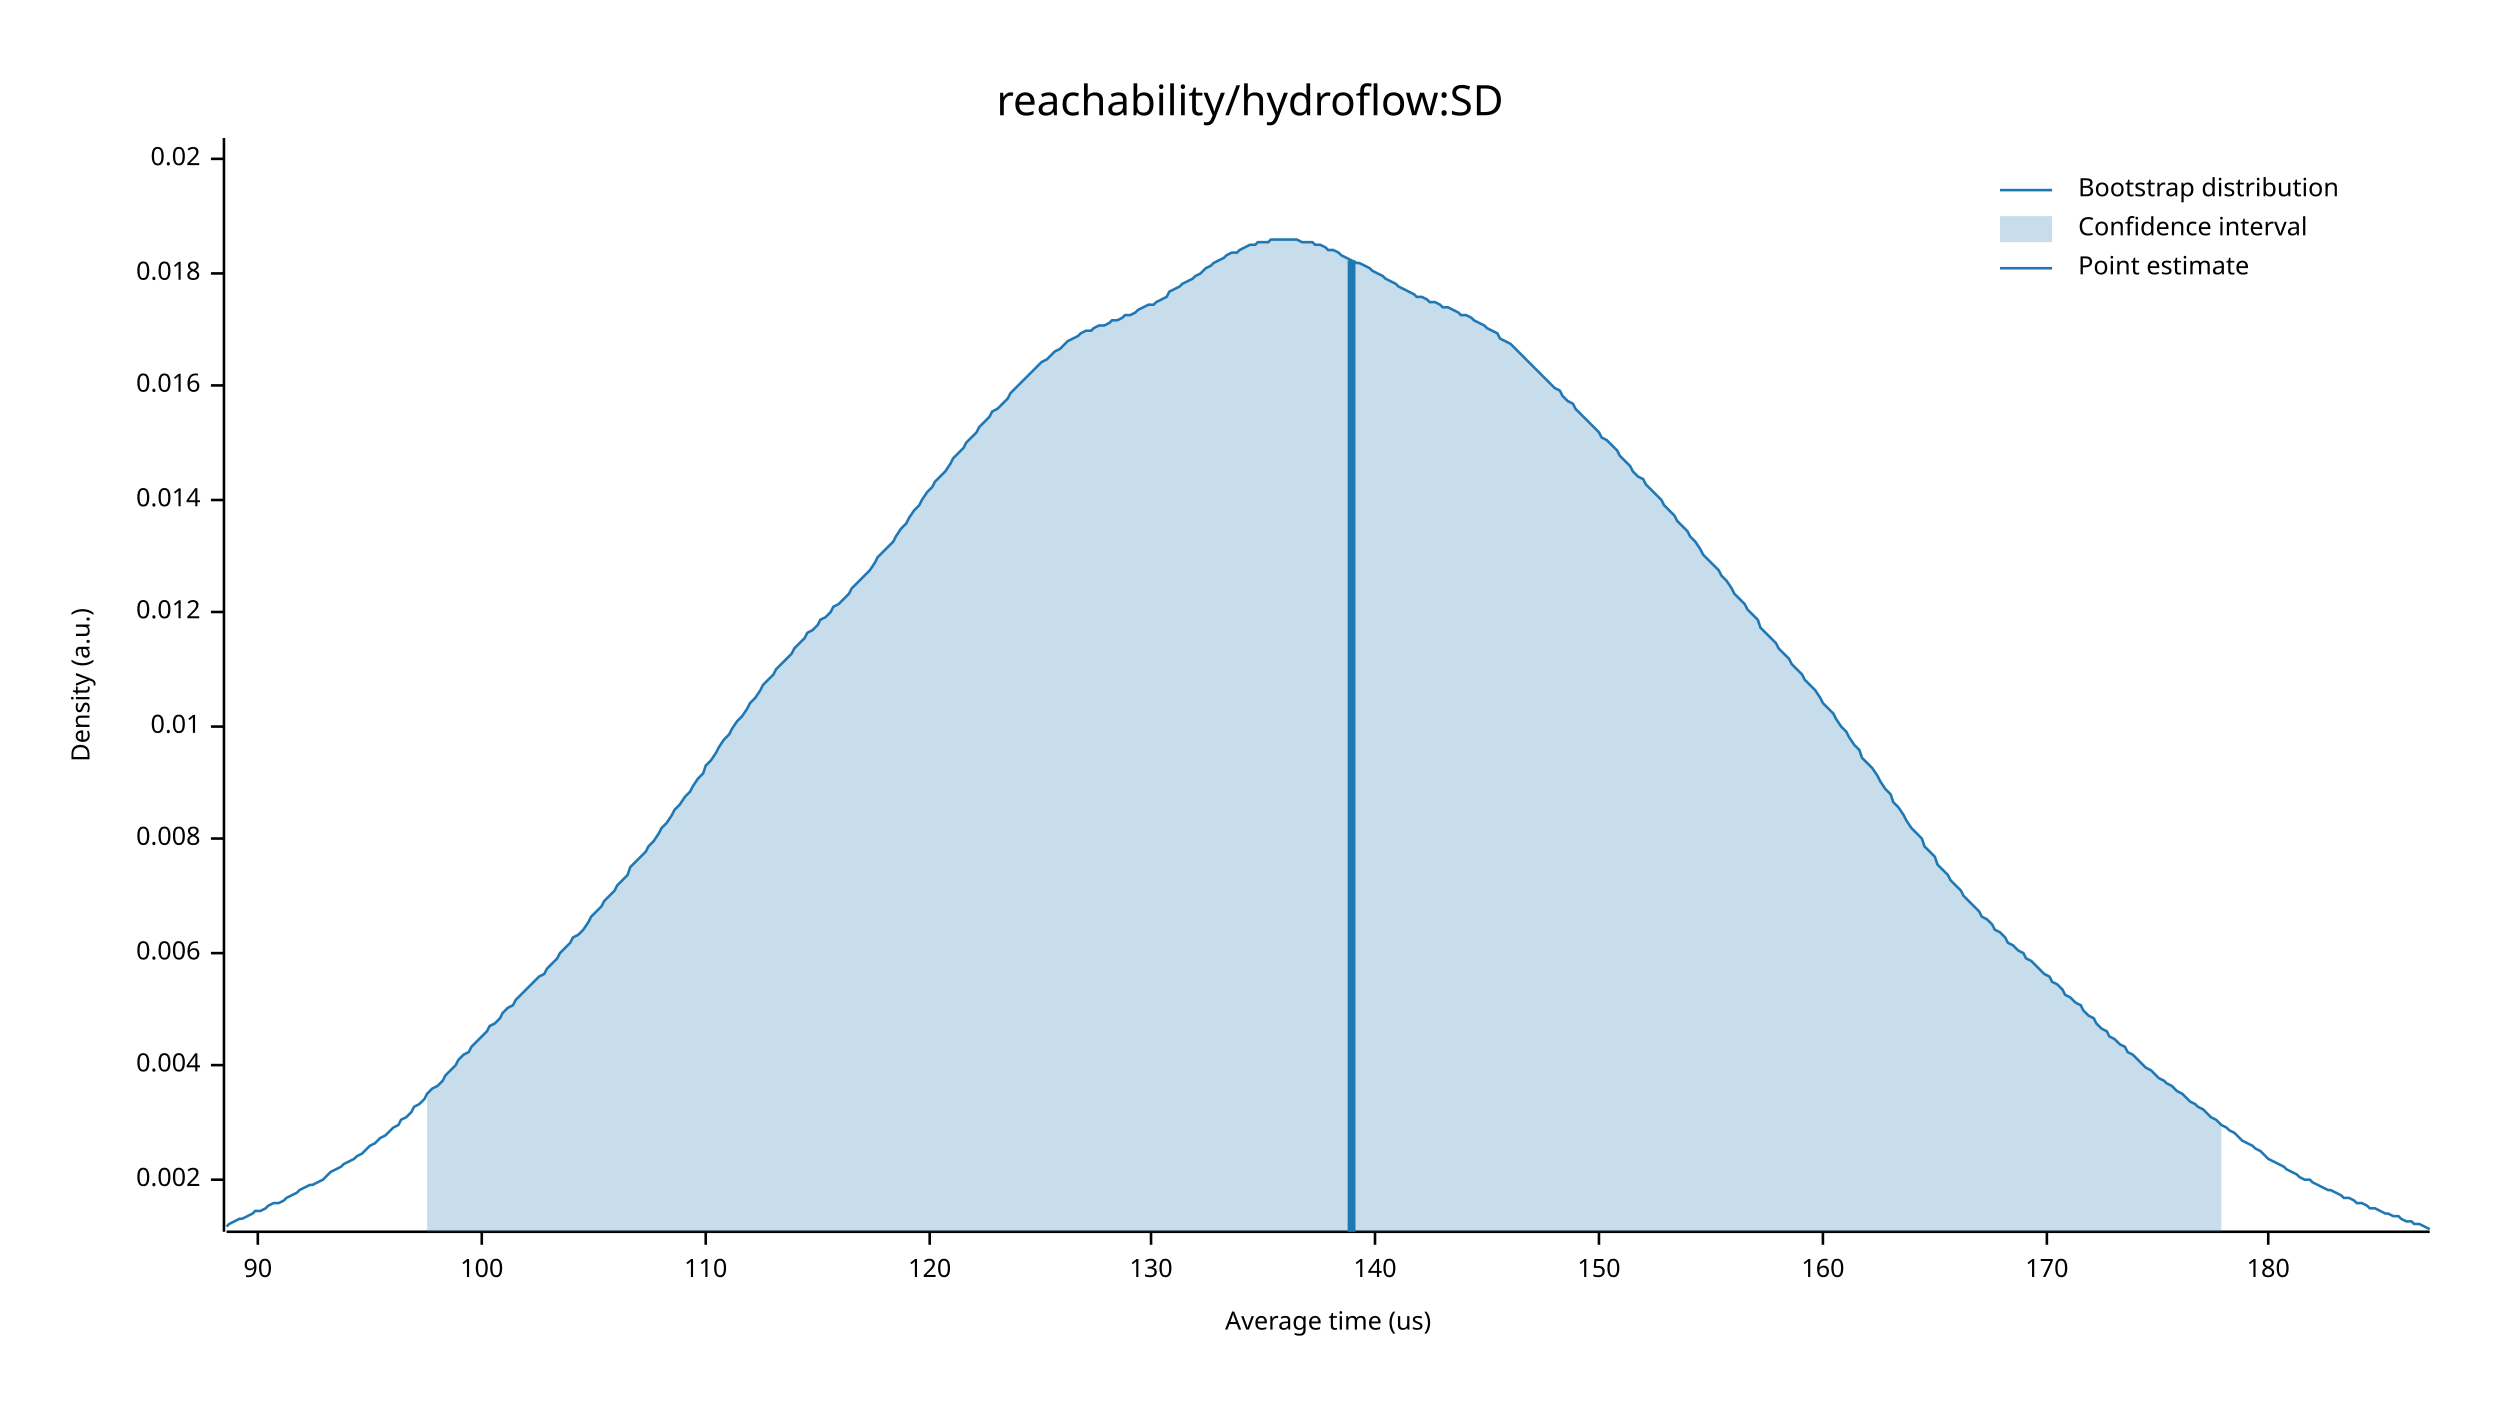
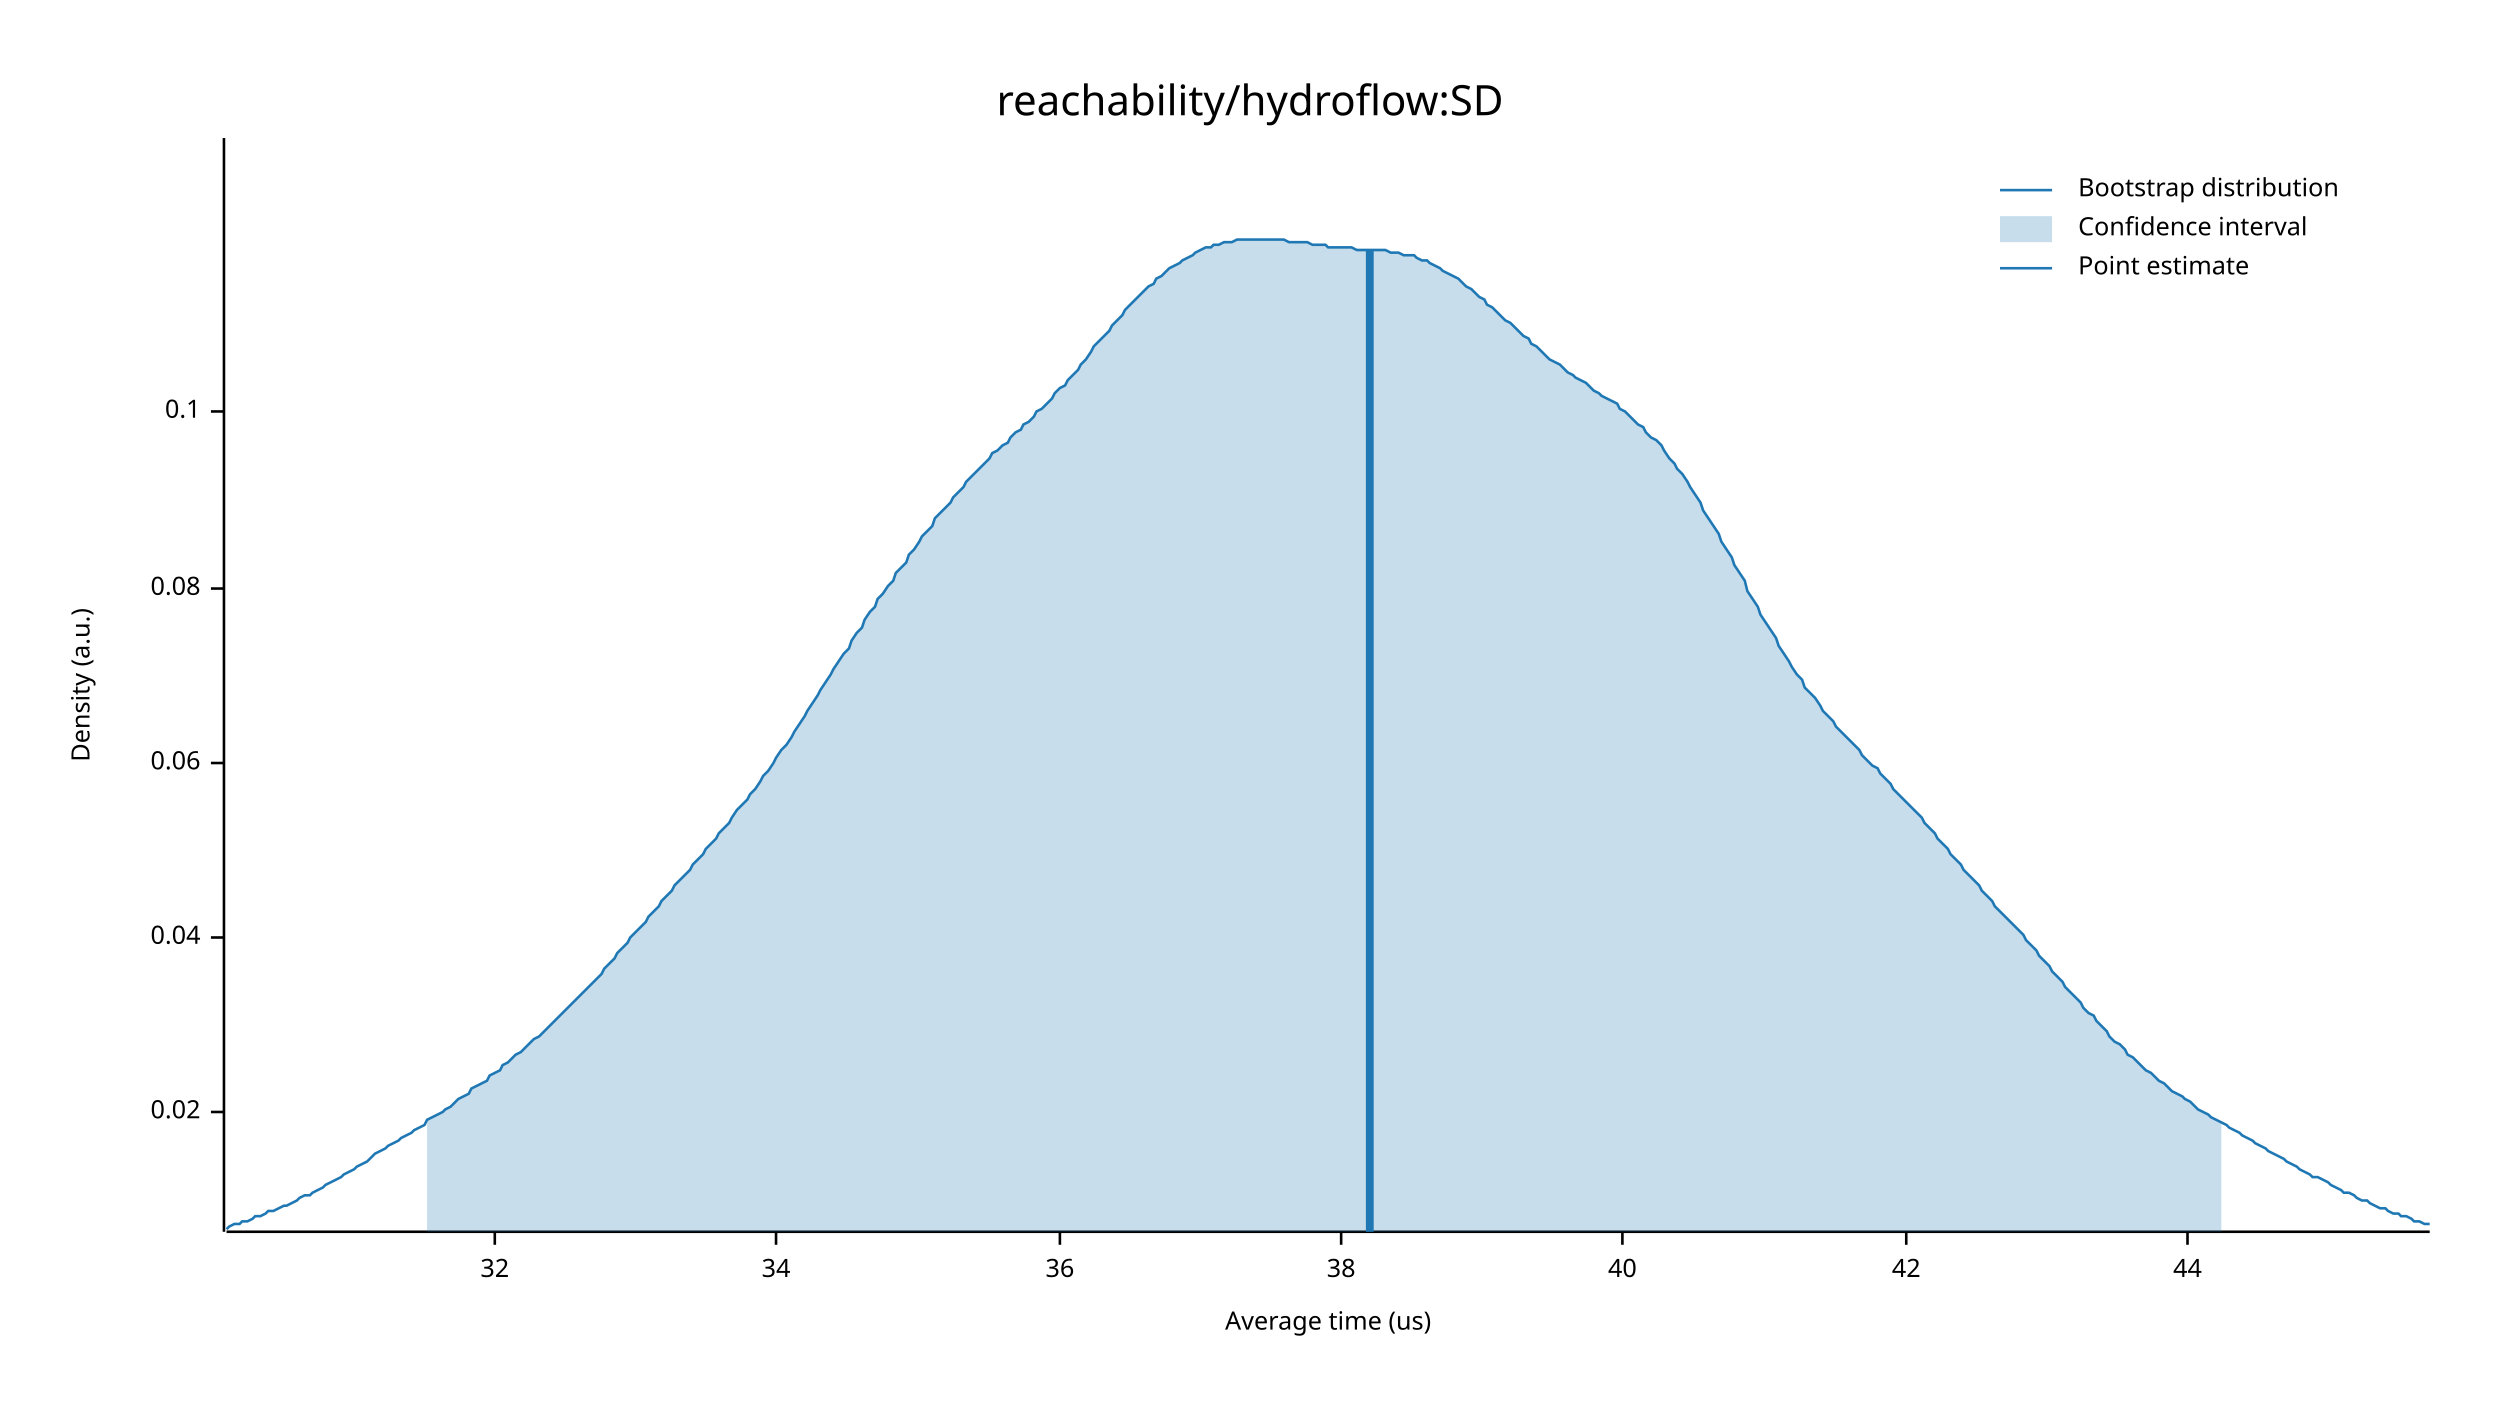
<svg xmlns="http://www.w3.org/2000/svg" width="960" height="540" viewBox="0 0 960 540">
  <text x="480" y="32" dy="0.76em" text-anchor="middle" font-family="sans-serif" font-size="16.129" opacity="1" fill="#000000">
reachability/hydroflow:SD
</text>
  <text x="27" y="263" dy="0.76em" text-anchor="middle" font-family="sans-serif" font-size="9.677" opacity="1" fill="#000000" transform="rotate(270, 27, 263)">
Density (a.u.)
</text>
  <text x="510" y="513" dy="-0.5ex" text-anchor="middle" font-family="sans-serif" font-size="9.677" opacity="1" fill="#000000">
Average time (us)
</text>
  <polyline fill="none" opacity="1" stroke="#000000" stroke-width="1" points="86,53 86,473 " />
-   <text x="77" y="453" dy="0.5ex" text-anchor="end" font-family="sans-serif" font-size="9.677" opacity="1" fill="#000000">
- 0.002
- </text>
-   <polyline fill="none" opacity="1" stroke="#000000" stroke-width="1" points="81,453 86,453 " />
-   <text x="77" y="409" dy="0.5ex" text-anchor="end" font-family="sans-serif" font-size="9.677" opacity="1" fill="#000000">
- 0.004
- </text>
-   <polyline fill="none" opacity="1" stroke="#000000" stroke-width="1" points="81,409 86,409 " />
-   <text x="77" y="366" dy="0.5ex" text-anchor="end" font-family="sans-serif" font-size="9.677" opacity="1" fill="#000000">
- 0.006
- </text>
-   <polyline fill="none" opacity="1" stroke="#000000" stroke-width="1" points="81,366 86,366 " />
-   <text x="77" y="322" dy="0.5ex" text-anchor="end" font-family="sans-serif" font-size="9.677" opacity="1" fill="#000000">
- 0.008
- </text>
-   <polyline fill="none" opacity="1" stroke="#000000" stroke-width="1" points="81,322 86,322 " />
-   <text x="77" y="279" dy="0.5ex" text-anchor="end" font-family="sans-serif" font-size="9.677" opacity="1" fill="#000000">
- 0.01
- </text>
-   <polyline fill="none" opacity="1" stroke="#000000" stroke-width="1" points="81,279 86,279 " />
-   <text x="77" y="235" dy="0.5ex" text-anchor="end" font-family="sans-serif" font-size="9.677" opacity="1" fill="#000000">
- 0.012
- </text>
-   <polyline fill="none" opacity="1" stroke="#000000" stroke-width="1" points="81,235 86,235 " />
-   <text x="77" y="192" dy="0.5ex" text-anchor="end" font-family="sans-serif" font-size="9.677" opacity="1" fill="#000000">
- 0.014
- </text>
-   <polyline fill="none" opacity="1" stroke="#000000" stroke-width="1" points="81,192 86,192 " />
-   <text x="77" y="148" dy="0.5ex" text-anchor="end" font-family="sans-serif" font-size="9.677" opacity="1" fill="#000000">
- 0.016
- </text>
-   <polyline fill="none" opacity="1" stroke="#000000" stroke-width="1" points="81,148 86,148 " />
-   <text x="77" y="105" dy="0.5ex" text-anchor="end" font-family="sans-serif" font-size="9.677" opacity="1" fill="#000000">
- 0.018
- </text>
-   <polyline fill="none" opacity="1" stroke="#000000" stroke-width="1" points="81,105 86,105 " />
-   <text x="77" y="61" dy="0.5ex" text-anchor="end" font-family="sans-serif" font-size="9.677" opacity="1" fill="#000000">
+   <text x="77" y="427" dy="0.5ex" text-anchor="end" font-family="sans-serif" font-size="9.677" opacity="1" fill="#000000">
0.02
</text>
-   <polyline fill="none" opacity="1" stroke="#000000" stroke-width="1" points="81,61 86,61 " />
+   <polyline fill="none" opacity="1" stroke="#000000" stroke-width="1" points="81,427 86,427 " />
+   <text x="77" y="360" dy="0.5ex" text-anchor="end" font-family="sans-serif" font-size="9.677" opacity="1" fill="#000000">
+ 0.04
+ </text>
+   <polyline fill="none" opacity="1" stroke="#000000" stroke-width="1" points="81,360 86,360 " />
+   <text x="77" y="293" dy="0.5ex" text-anchor="end" font-family="sans-serif" font-size="9.677" opacity="1" fill="#000000">
+ 0.06
+ </text>
+   <polyline fill="none" opacity="1" stroke="#000000" stroke-width="1" points="81,293 86,293 " />
+   <text x="77" y="226" dy="0.5ex" text-anchor="end" font-family="sans-serif" font-size="9.677" opacity="1" fill="#000000">
+ 0.08
+ </text>
+   <polyline fill="none" opacity="1" stroke="#000000" stroke-width="1" points="81,226 86,226 " />
+   <text x="77" y="158" dy="0.5ex" text-anchor="end" font-family="sans-serif" font-size="9.677" opacity="1" fill="#000000">
+ 0.1
+ </text>
+   <polyline fill="none" opacity="1" stroke="#000000" stroke-width="1" points="81,158 86,158 " />
  <polyline fill="none" opacity="1" stroke="#000000" stroke-width="1" points="87,473 933,473 " />
-   <text x="99" y="483" dy="0.76em" text-anchor="middle" font-family="sans-serif" font-size="9.677" opacity="1" fill="#000000">
- 90
+   <text x="190" y="483" dy="0.76em" text-anchor="middle" font-family="sans-serif" font-size="9.677" opacity="1" fill="#000000">
+ 32
</text>
-   <polyline fill="none" opacity="1" stroke="#000000" stroke-width="1" points="99,473 99,478 " />
-   <text x="185" y="483" dy="0.76em" text-anchor="middle" font-family="sans-serif" font-size="9.677" opacity="1" fill="#000000">
- 100
+   <polyline fill="none" opacity="1" stroke="#000000" stroke-width="1" points="190,473 190,478 " />
+   <text x="298" y="483" dy="0.76em" text-anchor="middle" font-family="sans-serif" font-size="9.677" opacity="1" fill="#000000">
+ 34
</text>
-   <polyline fill="none" opacity="1" stroke="#000000" stroke-width="1" points="185,473 185,478 " />
-   <text x="271" y="483" dy="0.76em" text-anchor="middle" font-family="sans-serif" font-size="9.677" opacity="1" fill="#000000">
- 110
+   <polyline fill="none" opacity="1" stroke="#000000" stroke-width="1" points="298,473 298,478 " />
+   <text x="407" y="483" dy="0.76em" text-anchor="middle" font-family="sans-serif" font-size="9.677" opacity="1" fill="#000000">
+ 36
</text>
-   <polyline fill="none" opacity="1" stroke="#000000" stroke-width="1" points="271,473 271,478 " />
-   <text x="357" y="483" dy="0.76em" text-anchor="middle" font-family="sans-serif" font-size="9.677" opacity="1" fill="#000000">
- 120
+   <polyline fill="none" opacity="1" stroke="#000000" stroke-width="1" points="407,473 407,478 " />
+   <text x="515" y="483" dy="0.76em" text-anchor="middle" font-family="sans-serif" font-size="9.677" opacity="1" fill="#000000">
+ 38
</text>
-   <polyline fill="none" opacity="1" stroke="#000000" stroke-width="1" points="357,473 357,478 " />
-   <text x="442" y="483" dy="0.76em" text-anchor="middle" font-family="sans-serif" font-size="9.677" opacity="1" fill="#000000">
- 130
+   <polyline fill="none" opacity="1" stroke="#000000" stroke-width="1" points="515,473 515,478 " />
+   <text x="623" y="483" dy="0.76em" text-anchor="middle" font-family="sans-serif" font-size="9.677" opacity="1" fill="#000000">
+ 40
</text>
-   <polyline fill="none" opacity="1" stroke="#000000" stroke-width="1" points="442,473 442,478 " />
-   <text x="528" y="483" dy="0.76em" text-anchor="middle" font-family="sans-serif" font-size="9.677" opacity="1" fill="#000000">
- 140
+   <polyline fill="none" opacity="1" stroke="#000000" stroke-width="1" points="623,473 623,478 " />
+   <text x="732" y="483" dy="0.76em" text-anchor="middle" font-family="sans-serif" font-size="9.677" opacity="1" fill="#000000">
+ 42
</text>
-   <polyline fill="none" opacity="1" stroke="#000000" stroke-width="1" points="528,473 528,478 " />
-   <text x="614" y="483" dy="0.76em" text-anchor="middle" font-family="sans-serif" font-size="9.677" opacity="1" fill="#000000">
- 150
+   <polyline fill="none" opacity="1" stroke="#000000" stroke-width="1" points="732,473 732,478 " />
+   <text x="840" y="483" dy="0.76em" text-anchor="middle" font-family="sans-serif" font-size="9.677" opacity="1" fill="#000000">
+ 44
</text>
-   <polyline fill="none" opacity="1" stroke="#000000" stroke-width="1" points="614,473 614,478 " />
-   <text x="700" y="483" dy="0.76em" text-anchor="middle" font-family="sans-serif" font-size="9.677" opacity="1" fill="#000000">
- 160
- </text>
-   <polyline fill="none" opacity="1" stroke="#000000" stroke-width="1" points="700,473 700,478 " />
-   <text x="786" y="483" dy="0.76em" text-anchor="middle" font-family="sans-serif" font-size="9.677" opacity="1" fill="#000000">
- 170
- </text>
-   <polyline fill="none" opacity="1" stroke="#000000" stroke-width="1" points="786,473 786,478 " />
-   <text x="871" y="483" dy="0.76em" text-anchor="middle" font-family="sans-serif" font-size="9.677" opacity="1" fill="#000000">
- 180
- </text>
-   <polyline fill="none" opacity="1" stroke="#000000" stroke-width="1" points="871,473 871,478 " />
-   <polyline fill="none" opacity="1" stroke="#1F78B4" stroke-width="1" points="87,471 88,470 90,469 92,468 93,468 95,467 97,466 98,465 100,465 102,464 103,463 105,462 107,462 109,461 110,460 112,459 114,458 115,457 117,456 119,455 120,455 122,454 124,453 125,452 127,450 129,449 131,448 132,447 134,446 136,445 137,444 139,443 141,441 142,440 144,439 146,437 148,436 149,435 151,433 153,432 154,430 156,429 158,427 159,425 161,424 163,422 164,420 166,418 168,417 170,415 171,413 173,411 175,409 176,407 178,405 180,404 181,402 183,400 185,398 187,396 188,394 190,393 192,391 193,389 195,387 197,386 198,384 200,382 202,380 203,379 205,377 207,375 209,374 210,372 212,370 214,368 215,366 217,364 219,362 220,360 222,359 224,357 226,354 227,352 229,350 231,348 232,346 234,344 236,342 237,340 239,338 241,336 242,333 244,331 246,329 248,327 249,325 251,323 253,320 254,318 256,316 258,313 259,311 261,309 263,306 265,304 266,302 268,299 270,297 271,294 273,292 275,289 276,287 278,284 280,282 281,280 283,277 285,275 287,272 288,270 290,268 292,265 293,263 295,261 297,259 298,257 300,255 302,253 304,251 305,249 307,247 309,245 310,243 312,242 314,240 315,238 317,237 319,235 320,233 322,232 324,230 326,228 327,226 329,224 331,222 332,221 334,219 336,216 337,214 339,212 341,210 343,208 344,206 346,203 348,201 349,199 351,196 353,194 354,192 356,189 358,187 359,185 361,183 363,181 365,178 366,176 368,174 370,172 371,170 373,168 375,166 376,164 378,162 380,160 381,158 383,157 385,155 387,153 388,151 390,149 392,147 393,146 395,144 397,142 398,141 400,139 402,138 404,136 405,135 407,134 409,132 410,131 412,130 414,129 415,128 417,127 419,127 420,126 422,125 424,125 426,124 427,123 429,123 431,122 432,121 434,121 436,120 437,119 439,118 441,117 443,117 444,116 446,115 448,114 449,112 451,111 453,110 454,109 456,108 458,107 459,106 461,105 463,103 465,102 466,101 468,100 470,99 471,98 473,97 475,97 476,96 478,95 480,94 482,94 483,93 485,93 487,93 488,92 490,92 492,92 493,92 495,92 497,92 498,92 500,93 502,93 504,93 505,94 507,94 509,95 510,96 512,96 514,97 515,98 517,99 519,100 521,101 522,101 524,102 526,103 527,104 529,105 531,106 532,107 534,108 536,109 537,110 539,111 541,112 543,113 544,114 546,114 548,115 549,116 551,116 553,117 554,118 556,118 558,119 560,120 561,121 563,121 565,122 566,123 568,124 570,125 571,126 573,127 575,128 576,130 578,131 580,132 582,134 583,135 585,137 587,139 588,140 590,142 592,144 593,145 595,147 597,149 599,150 600,152 602,154 604,155 605,157 607,159 609,161 610,162 612,164 614,166 615,168 617,169 619,171 621,173 622,175 624,177 626,179 627,181 629,183 631,184 632,186 634,188 636,190 638,192 639,194 641,196 643,198 644,200 646,202 648,204 649,206 651,208 653,211 654,213 656,215 658,217 660,219 661,221 663,223 665,226 666,228 668,230 670,232 671,234 673,236 675,238 676,241 678,243 680,245 682,247 683,249 685,251 687,253 688,255 690,257 692,259 693,261 695,263 697,265 699,268 700,270 702,272 704,274 705,276 707,279 709,281 710,283 712,286 714,288 715,291 717,293 719,295 721,298 722,300 724,303 726,305 727,308 729,310 731,313 732,315 734,318 736,320 738,322 739,325 741,327 743,329 744,332 746,334 748,336 749,338 751,340 753,342 754,344 756,346 758,348 760,350 761,352 763,353 765,355 766,357 768,358 770,360 771,362 773,363 775,365 777,366 778,368 780,369 782,371 783,372 785,374 787,375 788,377 790,378 792,380 793,382 795,383 797,385 799,386 800,388 802,390 804,391 805,393 807,395 809,396 810,398 812,399 814,401 816,402 817,404 819,405 821,407 822,408 824,410 826,411 827,412 829,414 831,415 832,416 834,417 836,419 838,420 839,421 841,423 843,424 844,425 846,426 848,428 849,429 851,430 853,432 855,433 856,434 858,435 860,437 861,438 863,439 865,440 866,441 868,442 870,444 871,445 873,446 875,447 877,448 878,449 880,450 882,451 883,452 885,453 887,453 888,454 890,455 892,456 894,457 895,457 897,458 899,459 900,460 902,460 904,461 905,462 907,462 909,463 910,464 912,464 914,465 916,466 917,466 919,467 921,467 922,468 924,469 926,469 927,470 929,470 931,471 933,472 " />
-   <polygon opacity="0.25" fill="#1F78B4" points="164,420 166,418 168,417 170,415 171,413 173,411 175,409 176,407 178,405 180,404 181,402 183,400 185,398 187,396 188,394 190,393 192,391 193,389 195,387 197,386 198,384 200,382 202,380 203,379 205,377 207,375 209,374 210,372 212,370 214,368 215,366 217,364 219,362 220,360 222,359 224,357 226,354 227,352 229,350 231,348 232,346 234,344 236,342 237,340 239,338 241,336 242,333 244,331 246,329 248,327 249,325 251,323 253,320 254,318 256,316 258,313 259,311 261,309 263,306 265,304 266,302 268,299 270,297 271,294 273,292 275,289 276,287 278,284 280,282 281,280 283,277 285,275 287,272 288,270 290,268 292,265 293,263 295,261 297,259 298,257 300,255 302,253 304,251 305,249 307,247 309,245 310,243 312,242 314,240 315,238 317,237 319,235 320,233 322,232 324,230 326,228 327,226 329,224 331,222 332,221 334,219 336,216 337,214 339,212 341,210 343,208 344,206 346,203 348,201 349,199 351,196 353,194 354,192 356,189 358,187 359,185 361,183 363,181 365,178 366,176 368,174 370,172 371,170 373,168 375,166 376,164 378,162 380,160 381,158 383,157 385,155 387,153 388,151 390,149 392,147 393,146 395,144 397,142 398,141 400,139 402,138 404,136 405,135 407,134 409,132 410,131 412,130 414,129 415,128 417,127 419,127 420,126 422,125 424,125 426,124 427,123 429,123 431,122 432,121 434,121 436,120 437,119 439,118 441,117 443,117 444,116 446,115 448,114 449,112 451,111 453,110 454,109 456,108 458,107 459,106 461,105 463,103 465,102 466,101 468,100 470,99 471,98 473,97 475,97 476,96 478,95 480,94 482,94 483,93 485,93 487,93 488,92 490,92 492,92 493,92 495,92 497,92 498,92 500,93 502,93 504,93 505,94 507,94 509,95 510,96 512,96 514,97 515,98 517,99 519,100 521,101 522,101 524,102 526,103 527,104 529,105 531,106 532,107 534,108 536,109 537,110 539,111 541,112 543,113 544,114 546,114 548,115 549,116 551,116 553,117 554,118 556,118 558,119 560,120 561,121 563,121 565,122 566,123 568,124 570,125 571,126 573,127 575,128 576,130 578,131 580,132 582,134 583,135 585,137 587,139 588,140 590,142 592,144 593,145 595,147 597,149 599,150 600,152 602,154 604,155 605,157 607,159 609,161 610,162 612,164 614,166 615,168 617,169 619,171 621,173 622,175 624,177 626,179 627,181 629,183 631,184 632,186 634,188 636,190 638,192 639,194 641,196 643,198 644,200 646,202 648,204 649,206 651,208 653,211 654,213 656,215 658,217 660,219 661,221 663,223 665,226 666,228 668,230 670,232 671,234 673,236 675,238 676,241 678,243 680,245 682,247 683,249 685,251 687,253 688,255 690,257 692,259 693,261 695,263 697,265 699,268 700,270 702,272 704,274 705,276 707,279 709,281 710,283 712,286 714,288 715,291 717,293 719,295 721,298 722,300 724,303 726,305 727,308 729,310 731,313 732,315 734,318 736,320 738,322 739,325 741,327 743,329 744,332 746,334 748,336 749,338 751,340 753,342 754,344 756,346 758,348 760,350 761,352 763,353 765,355 766,357 768,358 770,360 771,362 773,363 775,365 777,366 778,368 780,369 782,371 783,372 785,374 787,375 788,377 790,378 792,380 793,382 795,383 797,385 799,386 800,388 802,390 804,391 805,393 807,395 809,396 810,398 812,399 814,401 816,402 817,404 819,405 821,407 822,408 824,410 826,411 827,412 829,414 831,415 832,416 834,417 836,419 838,420 839,421 841,423 843,424 844,425 846,426 848,428 849,429 851,430 853,432 853,473 164,473 " />
-   <polyline fill="none" opacity="1" stroke="#1F78B4" stroke-width="3" points="519,473 519,100 " />
+   <polyline fill="none" opacity="1" stroke="#000000" stroke-width="1" points="840,473 840,478 " />
+   <polyline fill="none" opacity="1" stroke="#1F78B4" stroke-width="1" points="87,472 88,471 90,470 92,470 93,469 95,469 97,468 98,467 100,467 102,466 103,465 105,465 107,464 109,463 110,463 112,462 114,461 115,460 117,459 119,459 120,458 122,457 124,456 125,455 127,454 129,453 131,452 132,451 134,450 136,449 137,448 139,447 141,446 142,445 144,443 146,442 148,441 149,440 151,439 153,438 154,437 156,436 158,435 159,434 161,433 163,432 164,430 166,429 168,428 170,427 171,426 173,425 175,423 176,422 178,421 180,420 181,418 183,417 185,416 187,415 188,413 190,412 192,411 193,409 195,408 197,406 198,405 200,404 202,402 203,401 205,399 207,398 209,396 210,395 212,393 214,391 215,390 217,388 219,386 220,385 222,383 224,381 226,379 227,378 229,376 231,374 232,372 234,370 236,368 237,366 239,364 241,362 242,360 244,358 246,356 248,354 249,352 251,350 253,348 254,346 256,344 258,342 259,340 261,338 263,336 265,334 266,332 268,330 270,328 271,326 273,324 275,322 276,320 278,318 280,316 281,314 283,311 285,309 287,307 288,305 290,303 292,300 293,298 295,296 297,293 298,291 300,288 302,286 304,283 305,281 307,278 309,275 310,273 312,270 314,267 315,265 317,262 319,259 320,257 322,254 324,251 326,249 327,246 329,243 331,241 332,238 334,235 336,233 337,230 339,228 341,225 343,223 344,220 346,218 348,216 349,213 351,211 353,208 354,206 356,204 358,202 359,199 361,197 363,195 365,193 366,191 368,189 370,187 371,185 373,183 375,181 376,180 378,178 380,176 381,174 383,173 385,171 387,170 388,168 390,166 392,165 393,163 395,162 397,160 398,158 400,157 402,155 404,153 405,151 407,149 409,148 410,146 412,144 414,142 415,140 417,138 419,135 420,133 422,131 424,129 426,127 427,125 429,123 431,121 432,119 434,117 436,115 437,114 439,112 441,110 443,109 444,107 446,106 448,104 449,103 451,102 453,101 454,100 456,99 458,98 459,97 461,96 463,95 465,95 466,94 468,94 470,93 471,93 473,93 475,92 476,92 478,92 480,92 482,92 483,92 485,92 487,92 488,92 490,92 492,92 493,92 495,93 497,93 498,93 500,93 502,93 504,94 505,94 507,94 509,94 510,95 512,95 514,95 515,95 517,95 519,95 521,96 522,96 524,96 526,96 527,96 529,96 531,96 532,96 534,97 536,97 537,97 539,98 541,98 543,98 544,99 546,100 548,100 549,101 551,102 553,103 554,104 556,105 558,106 560,107 561,108 563,110 565,111 566,112 568,114 570,115 571,117 573,118 575,120 576,121 578,123 580,124 582,126 583,127 585,129 587,130 588,132 590,133 592,135 593,136 595,138 597,139 599,140 600,141 602,143 604,144 605,145 607,146 609,147 610,148 612,150 614,151 615,152 617,153 619,154 621,155 622,157 624,158 626,160 627,161 629,163 631,164 632,166 634,168 636,169 638,171 639,173 641,176 643,178 644,180 646,182 648,185 649,187 651,190 653,193 654,196 656,199 658,202 660,205 661,208 663,211 665,214 666,217 668,220 670,223 671,227 673,230 675,233 676,236 678,239 680,242 682,245 683,248 685,251 687,254 688,256 690,259 692,261 693,264 695,266 697,268 699,271 700,273 702,275 704,277 705,279 707,281 709,283 710,284 712,286 714,288 715,290 717,292 719,294 721,295 722,297 724,299 726,301 727,303 729,305 731,307 732,308 734,310 736,312 738,314 739,316 741,318 743,320 744,322 746,324 748,326 749,328 751,330 753,332 754,334 756,336 758,338 760,340 761,342 763,344 765,346 766,348 768,350 770,352 771,353 773,355 775,357 777,359 778,361 780,363 782,365 783,367 785,369 787,371 788,373 790,375 792,377 793,379 795,381 797,383 799,385 800,387 802,389 804,390 805,392 807,394 809,396 810,398 812,400 814,401 816,403 817,405 819,406 821,408 822,409 824,411 826,412 827,413 829,415 831,416 832,417 834,419 836,420 838,421 839,422 841,423 843,425 844,426 846,427 848,428 849,429 851,430 853,431 855,432 856,433 858,434 860,435 861,436 863,437 865,438 866,439 868,440 870,441 871,442 873,443 875,444 877,445 878,446 880,447 882,448 883,449 885,450 887,451 888,452 890,452 892,453 894,454 895,455 897,456 899,457 900,458 902,458 904,459 905,460 907,461 909,461 910,462 912,463 914,464 916,464 917,465 919,466 921,466 922,467 924,467 926,468 927,469 929,469 931,470 933,470 " />
+   <polygon opacity="0.25" fill="#1F78B4" points="164,430 166,429 168,428 170,427 171,426 173,425 175,423 176,422 178,421 180,420 181,418 183,417 185,416 187,415 188,413 190,412 192,411 193,409 195,408 197,406 198,405 200,404 202,402 203,401 205,399 207,398 209,396 210,395 212,393 214,391 215,390 217,388 219,386 220,385 222,383 224,381 226,379 227,378 229,376 231,374 232,372 234,370 236,368 237,366 239,364 241,362 242,360 244,358 246,356 248,354 249,352 251,350 253,348 254,346 256,344 258,342 259,340 261,338 263,336 265,334 266,332 268,330 270,328 271,326 273,324 275,322 276,320 278,318 280,316 281,314 283,311 285,309 287,307 288,305 290,303 292,300 293,298 295,296 297,293 298,291 300,288 302,286 304,283 305,281 307,278 309,275 310,273 312,270 314,267 315,265 317,262 319,259 320,257 322,254 324,251 326,249 327,246 329,243 331,241 332,238 334,235 336,233 337,230 339,228 341,225 343,223 344,220 346,218 348,216 349,213 351,211 353,208 354,206 356,204 358,202 359,199 361,197 363,195 365,193 366,191 368,189 370,187 371,185 373,183 375,181 376,180 378,178 380,176 381,174 383,173 385,171 387,170 388,168 390,166 392,165 393,163 395,162 397,160 398,158 400,157 402,155 404,153 405,151 407,149 409,148 410,146 412,144 414,142 415,140 417,138 419,135 420,133 422,131 424,129 426,127 427,125 429,123 431,121 432,119 434,117 436,115 437,114 439,112 441,110 443,109 444,107 446,106 448,104 449,103 451,102 453,101 454,100 456,99 458,98 459,97 461,96 463,95 465,95 466,94 468,94 470,93 471,93 473,93 475,92 476,92 478,92 480,92 482,92 483,92 485,92 487,92 488,92 490,92 492,92 493,92 495,93 497,93 498,93 500,93 502,93 504,94 505,94 507,94 509,94 510,95 512,95 514,95 515,95 517,95 519,95 521,96 522,96 524,96 526,96 527,96 529,96 531,96 532,96 534,97 536,97 537,97 539,98 541,98 543,98 544,99 546,100 548,100 549,101 551,102 553,103 554,104 556,105 558,106 560,107 561,108 563,110 565,111 566,112 568,114 570,115 571,117 573,118 575,120 576,121 578,123 580,124 582,126 583,127 585,129 587,130 588,132 590,133 592,135 593,136 595,138 597,139 599,140 600,141 602,143 604,144 605,145 607,146 609,147 610,148 612,150 614,151 615,152 617,153 619,154 621,155 622,157 624,158 626,160 627,161 629,163 631,164 632,166 634,168 636,169 638,171 639,173 641,176 643,178 644,180 646,182 648,185 649,187 651,190 653,193 654,196 656,199 658,202 660,205 661,208 663,211 665,214 666,217 668,220 670,223 671,227 673,230 675,233 676,236 678,239 680,242 682,245 683,248 685,251 687,254 688,256 690,259 692,261 693,264 695,266 697,268 699,271 700,273 702,275 704,277 705,279 707,281 709,283 710,284 712,286 714,288 715,290 717,292 719,294 721,295 722,297 724,299 726,301 727,303 729,305 731,307 732,308 734,310 736,312 738,314 739,316 741,318 743,320 744,322 746,324 748,326 749,328 751,330 753,332 754,334 756,336 758,338 760,340 761,342 763,344 765,346 766,348 768,350 770,352 771,353 773,355 775,357 777,359 778,361 780,363 782,365 783,367 785,369 787,371 788,373 790,375 792,377 793,379 795,381 797,383 799,385 800,387 802,389 804,390 805,392 807,394 809,396 810,398 812,400 814,401 816,403 817,405 819,406 821,408 822,409 824,411 826,412 827,413 829,415 831,416 832,417 834,419 836,420 838,421 839,422 841,423 843,425 844,426 846,427 848,428 849,429 851,430 853,431 853,473 164,473 " />
+   <polyline fill="none" opacity="1" stroke="#1F78B4" stroke-width="3" points="526,473 526,96 " />
  <text x="798" y="68" dy="0.76em" text-anchor="start" font-family="sans-serif" font-size="9.677" opacity="1" fill="#000000">
Bootstrap distribution
</text>
  <text x="798" y="83" dy="0.76em" text-anchor="start" font-family="sans-serif" font-size="9.677" opacity="1" fill="#000000">
Confidence interval
</text>
  <text x="798" y="98" dy="0.76em" text-anchor="start" font-family="sans-serif" font-size="9.677" opacity="1" fill="#000000">
Point estimate
</text>
  <polyline fill="none" opacity="1" stroke="#1F78B4" stroke-width="1" points="768,73 788,73 " />
  <rect x="768" y="83" width="20" height="10" opacity="0.25" fill="#1F78B4" stroke="none" />
  <polyline fill="none" opacity="1" stroke="#1F78B4" stroke-width="1" points="768,103 788,103 " />
</svg>
